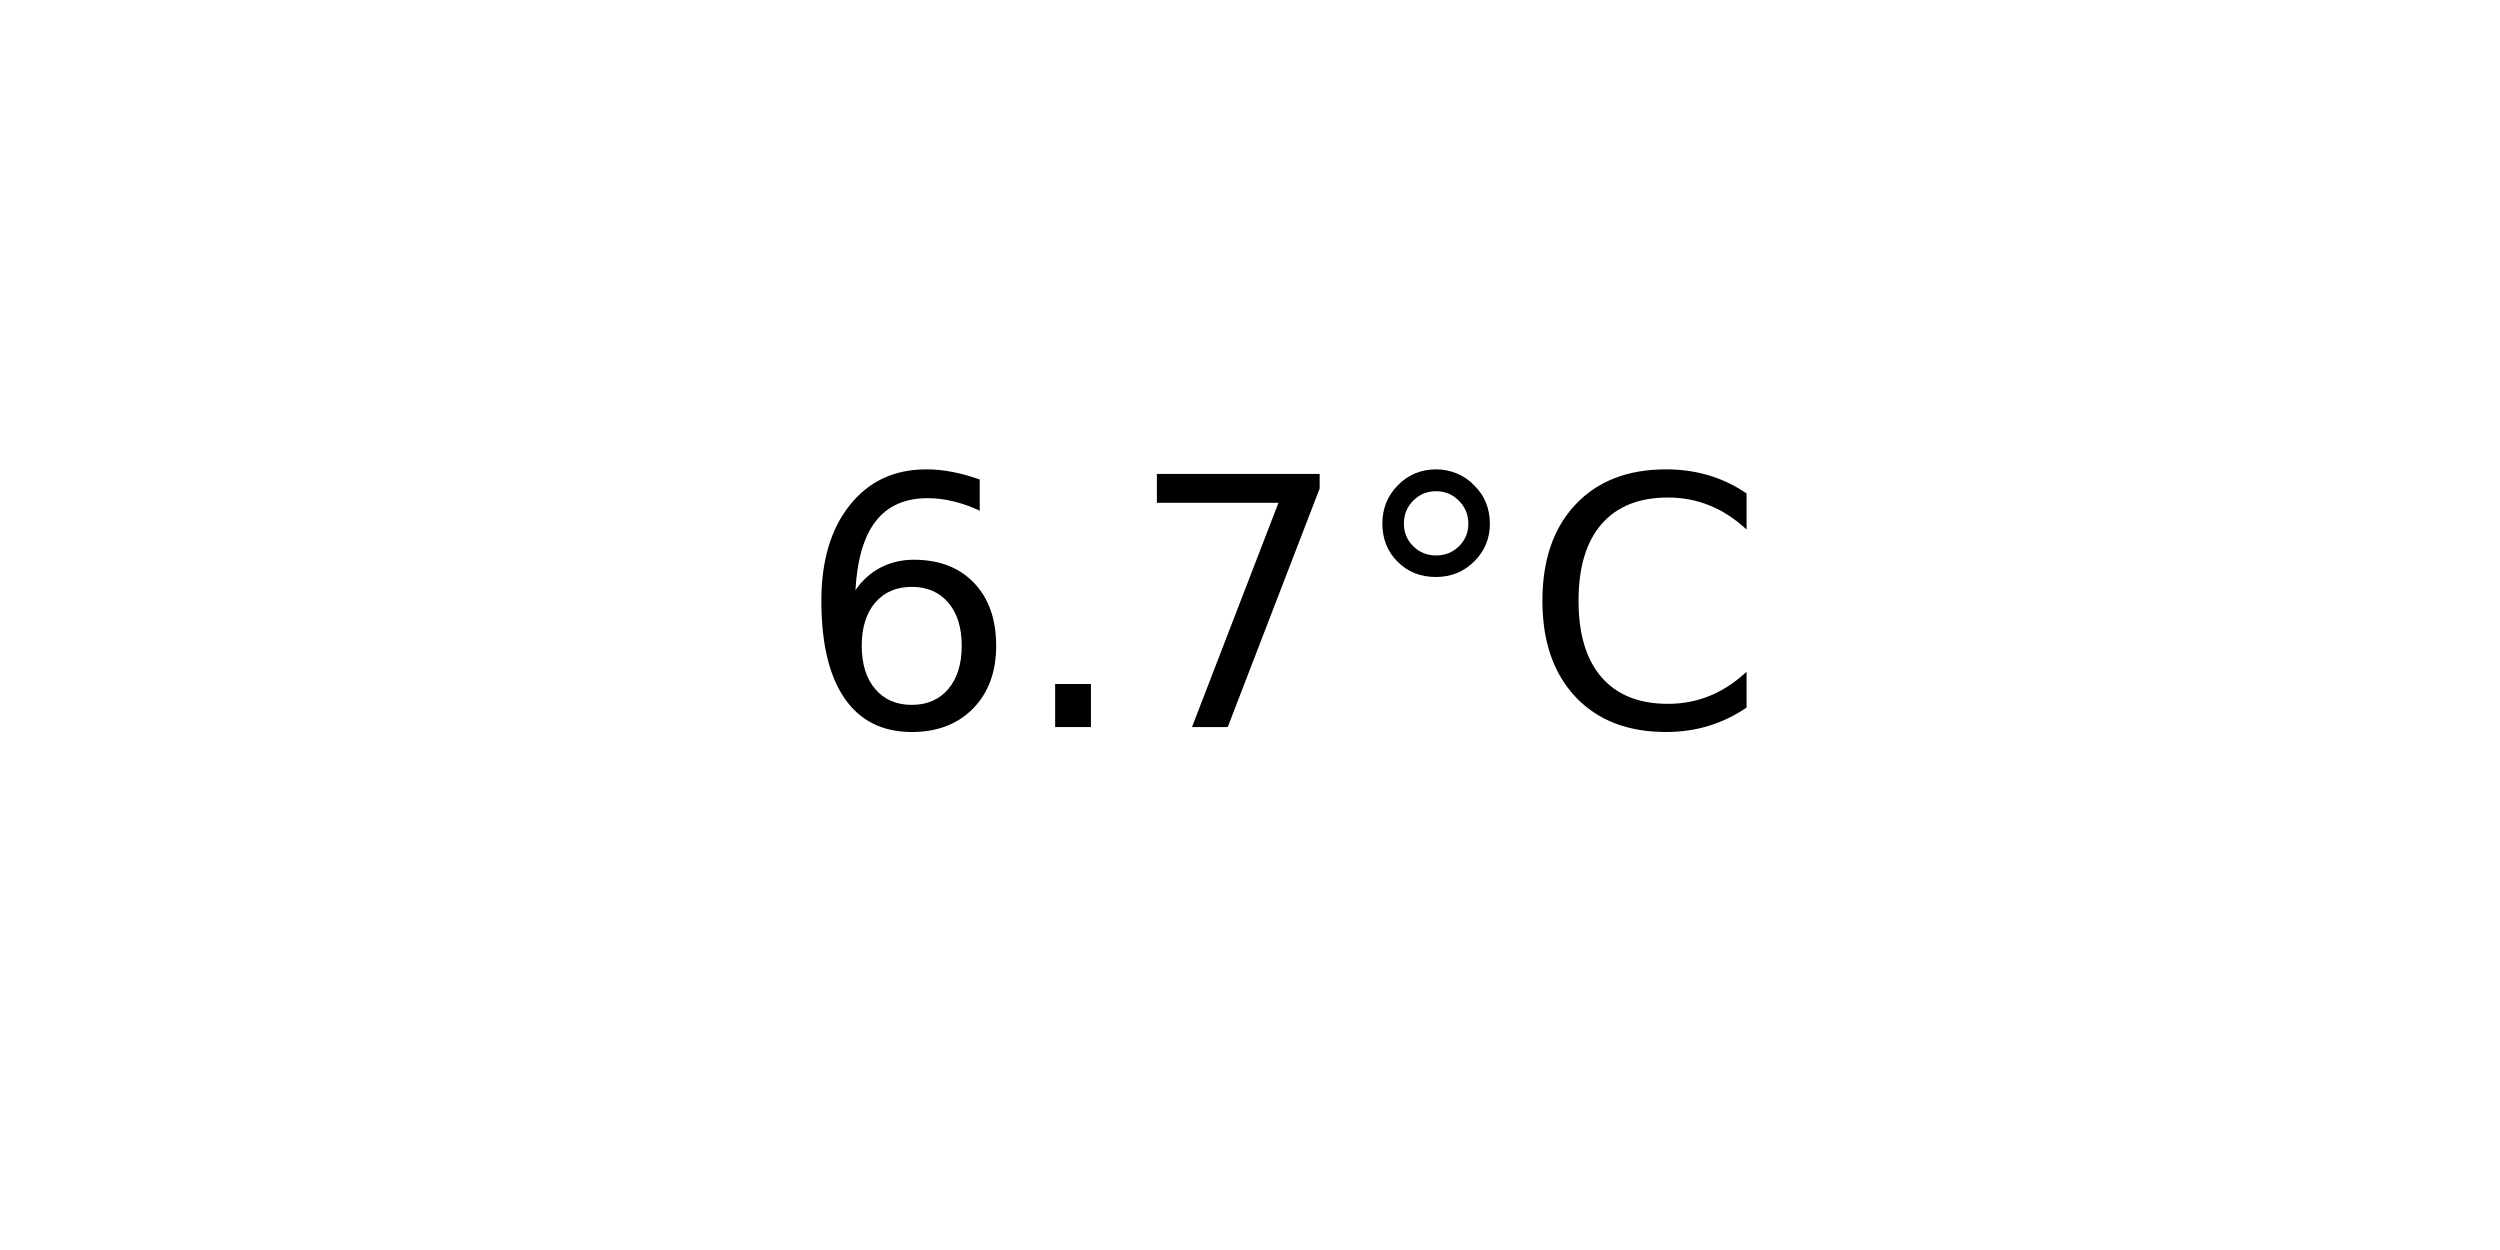
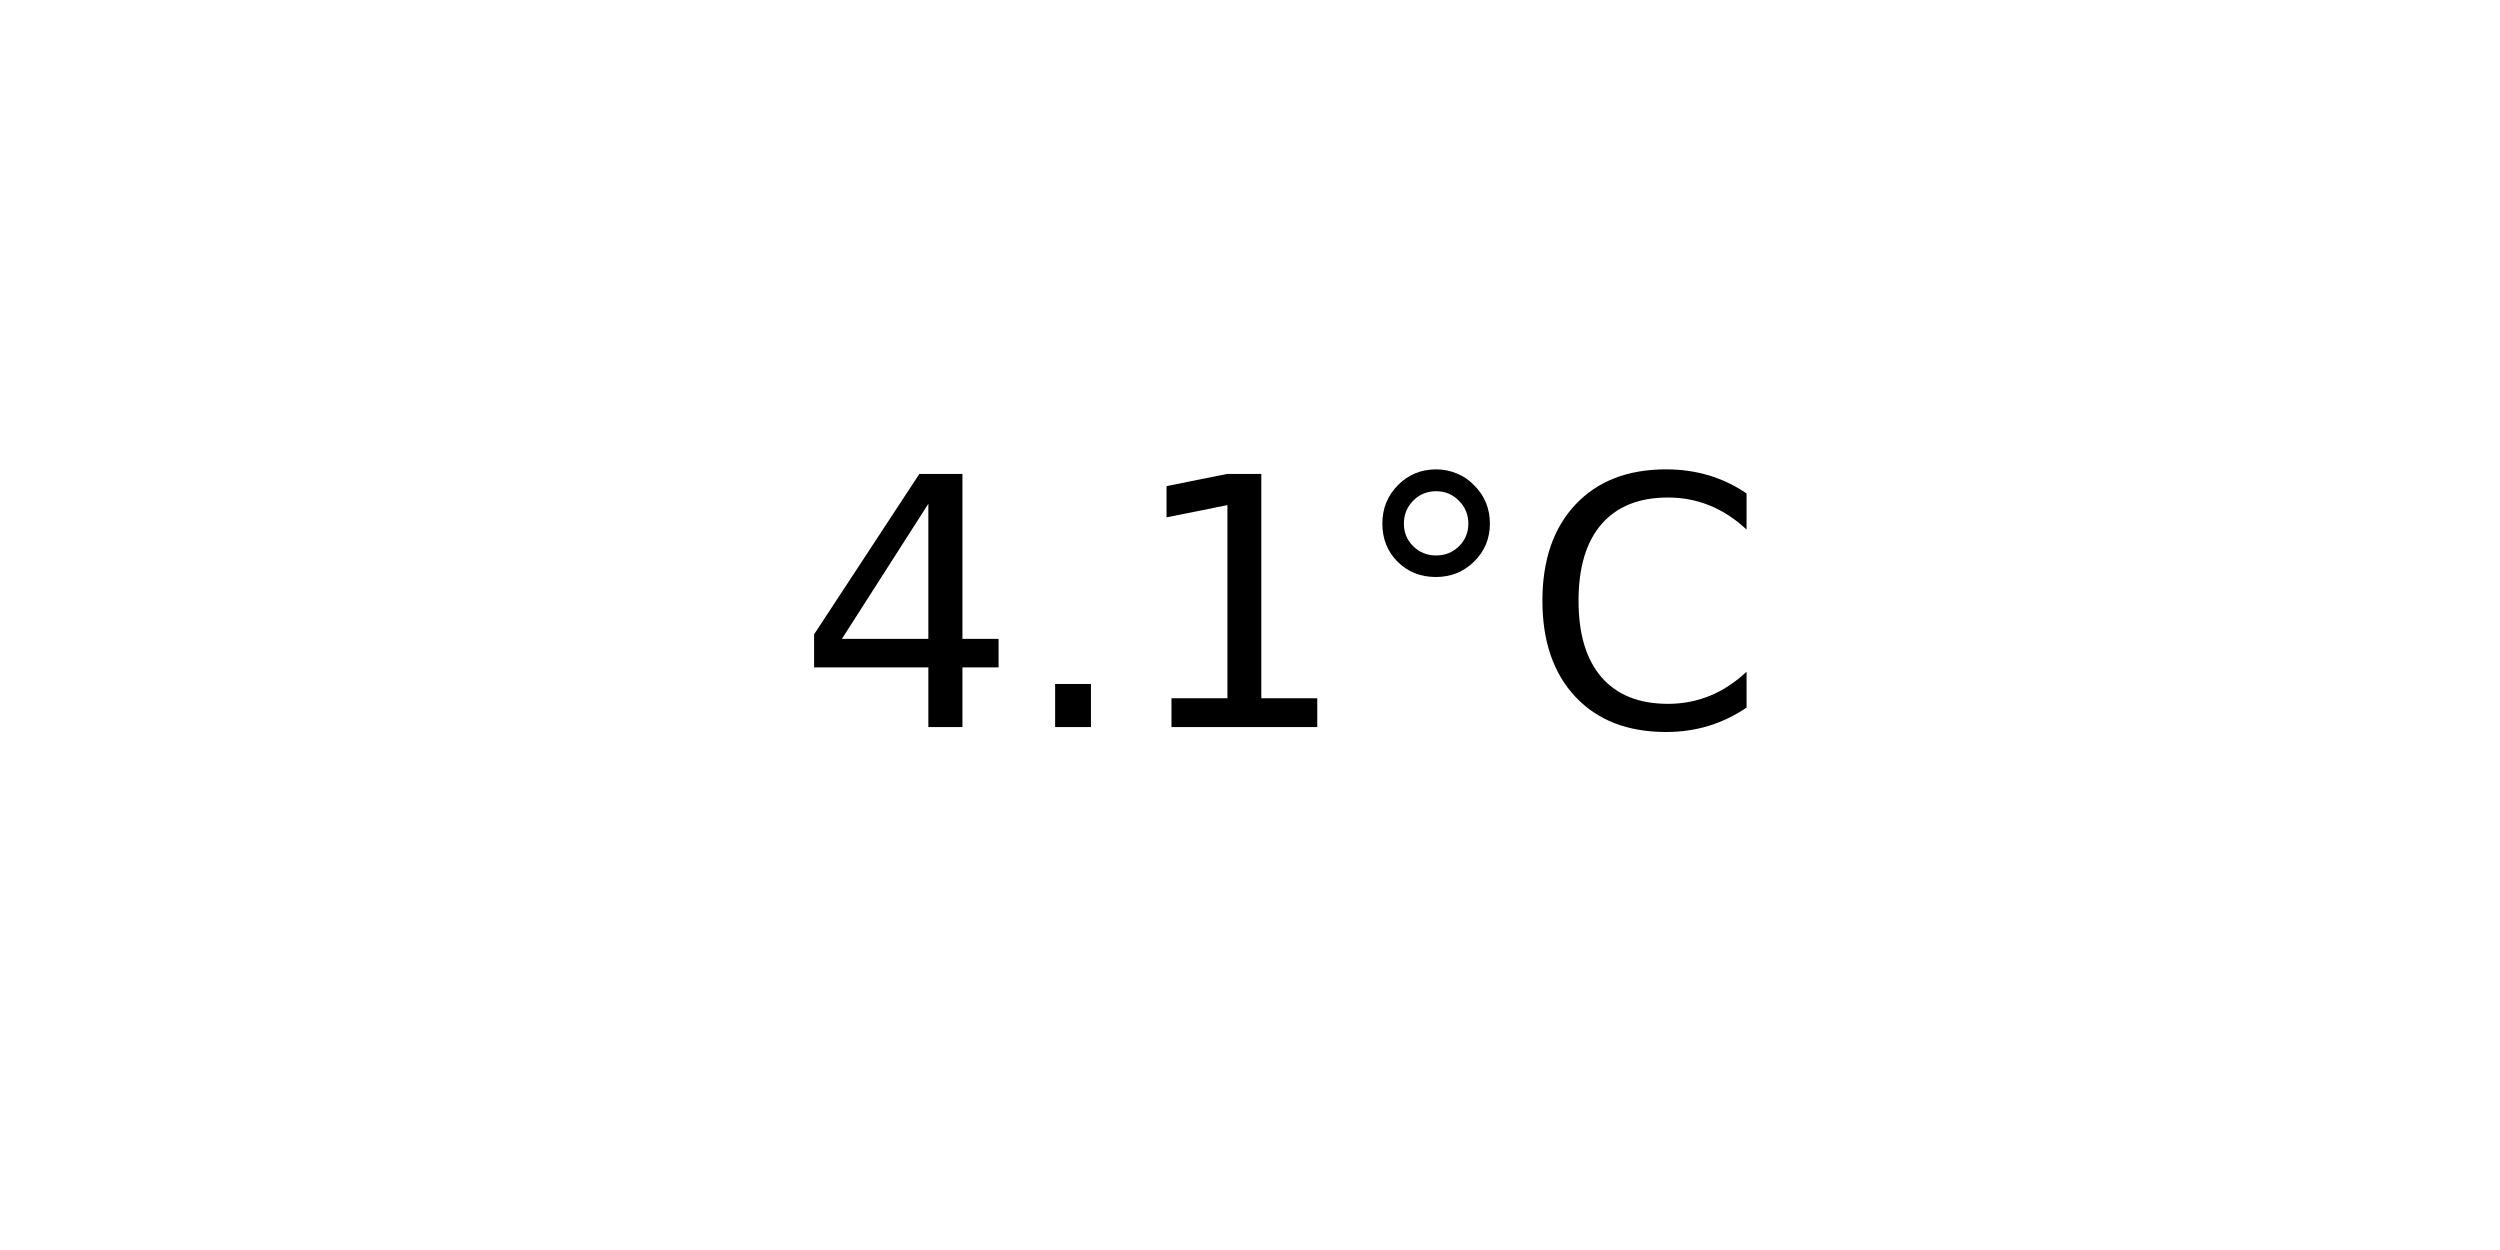
<svg xmlns="http://www.w3.org/2000/svg" xmlns:xlink="http://www.w3.org/1999/xlink" width="72pt" height="36pt" viewBox="0 0 72 36" version="1.1">
  <defs>
    <style type="text/css">*{stroke-linejoin: round; stroke-linecap: butt}</style>
  </defs>
  <g id="figure_1">
    <g id="axes_1">
      <g id="text_1">
        <g transform="translate(22.95703 20.93937) scale(0.1 -0.1)">
          <defs>
-             <path id="DejaVuSans-36" d="M 2113 2584  Q 1688 2584 1439 2293  Q 1191 2003 1191 1497  Q 1191 994 1439 701  Q 1688 409 2113 409  Q 2538 409 2786 701  Q 3034 994 3034 1497  Q 3034 2003 2786 2293  Q 2538 2584 2113 2584  z M 3366 4563  L 3366 3988  Q 3128 4100 2886 4159  Q 2644 4219 2406 4219  Q 1781 4219 1451 3797  Q 1122 3375 1075 2522  Q 1259 2794 1537 2939  Q 1816 3084 2150 3084  Q 2853 3084 3261 2657  Q 3669 2231 3669 1497  Q 3669 778 3244 343  Q 2819 -91 2113 -91  Q 1303 -91 875 529  Q 447 1150 447 2328  Q 447 3434 972 4092  Q 1497 4750 2381 4750  Q 2619 4750 2861 4703  Q 3103 4656 3366 4563  z " transform="scale(0.015625)" />
+             <path id="DejaVuSans-34" d="M 2419 4116  L 825 1625  L 2419 1625  L 2419 4116  z M 2253 4666  L 3047 4666  L 3047 1625  L 3713 1625  L 3713 1100  L 3047 1100  L 3047 0  L 2419 0  L 2419 1100  L 313 1100  L 313 1709  L 2253 4666  z " transform="scale(0.015625)" />
            <path id="DejaVuSans-2e" d="M 684 794  L 1344 794  L 1344 0  L 684 0  L 684 794  z " transform="scale(0.015625)" />
-             <path id="DejaVuSans-37" d="M 525 4666  L 3525 4666  L 3525 4397  L 1831 0  L 1172 0  L 2766 4134  L 525 4134  L 525 4666  z " transform="scale(0.015625)" />
+             <path id="DejaVuSans-31" d="M 794 531  L 1825 531  L 1825 4091  L 703 3866  L 703 4441  L 1819 4666  L 2450 4666  L 2450 531  L 3481 531  L 3481 0  L 794 0  L 794 531  z " transform="scale(0.015625)" />
            <path id="DejaVuSans-b0" d="M 1600 4347  Q 1350 4347 1178 4173  Q 1006 4000 1006 3750  Q 1006 3503 1178 3333  Q 1350 3163 1600 3163  Q 1850 3163 2022 3333  Q 2194 3503 2194 3750  Q 2194 3997 2020 4172  Q 1847 4347 1600 4347  z M 1600 4750  Q 1800 4750 1984 4673  Q 2169 4597 2303 4453  Q 2447 4313 2519 4134  Q 2591 3956 2591 3750  Q 2591 3338 2302 3052  Q 2013 2766 1594 2766  Q 1172 2766 890 3047  Q 609 3328 609 3750  Q 609 4169 896 4459  Q 1184 4750 1600 4750  z " transform="scale(0.015625)" />
            <path id="DejaVuSans-43" d="M 4122 4306  L 4122 3641  Q 3803 3938 3442 4084  Q 3081 4231 2675 4231  Q 1875 4231 1450 3742  Q 1025 3253 1025 2328  Q 1025 1406 1450 917  Q 1875 428 2675 428  Q 3081 428 3442 575  Q 3803 722 4122 1019  L 4122 359  Q 3791 134 3420 21  Q 3050 -91 2638 -91  Q 1578 -91 968 557  Q 359 1206 359 2328  Q 359 3453 968 4101  Q 1578 4750 2638 4750  Q 3056 4750 3426 4639  Q 3797 4528 4122 4306  z " transform="scale(0.015625)" />
          </defs>
-           <use xlink:href="#DejaVuSans-36" />
+           <use xlink:href="#DejaVuSans-34" />
          <use xlink:href="#DejaVuSans-2e" x="63.623" />
-           <use xlink:href="#DejaVuSans-37" x="95.41" />
+           <use xlink:href="#DejaVuSans-31" x="95.41" />
          <use xlink:href="#DejaVuSans-b0" x="159.033" />
          <use xlink:href="#DejaVuSans-43" x="209.033" />
        </g>
      </g>
    </g>
  </g>
</svg>
